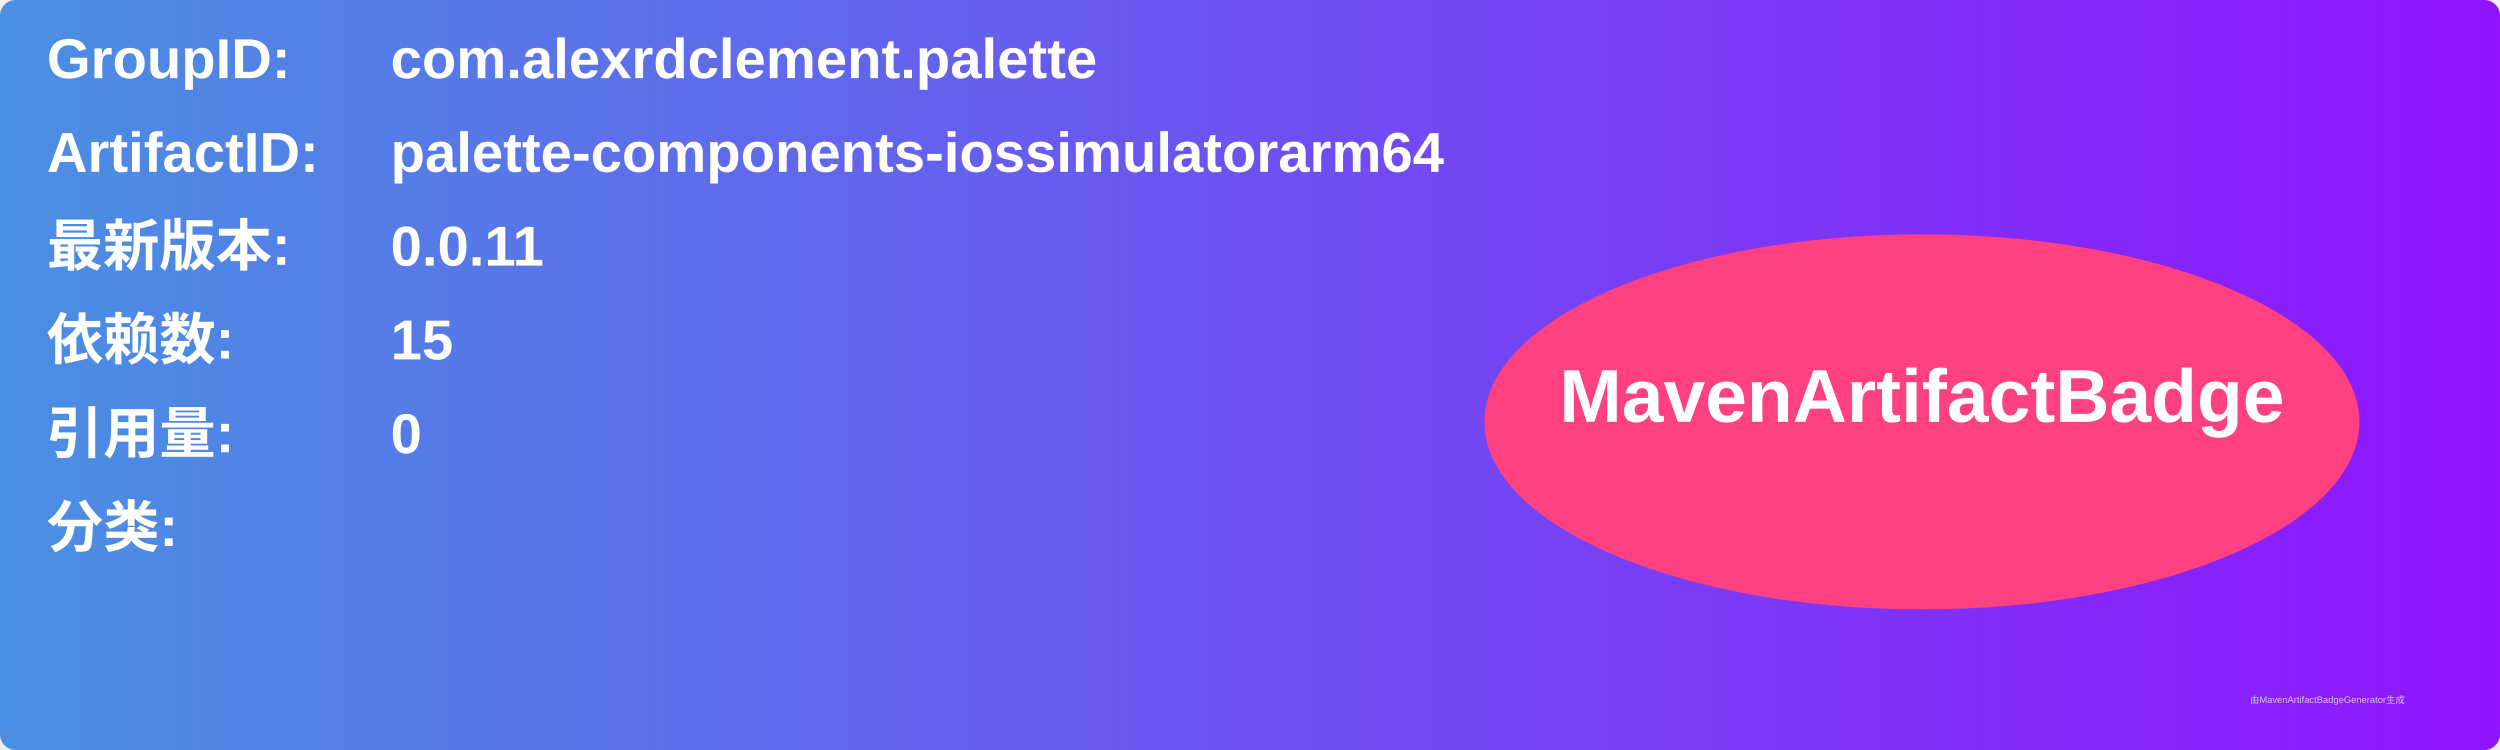
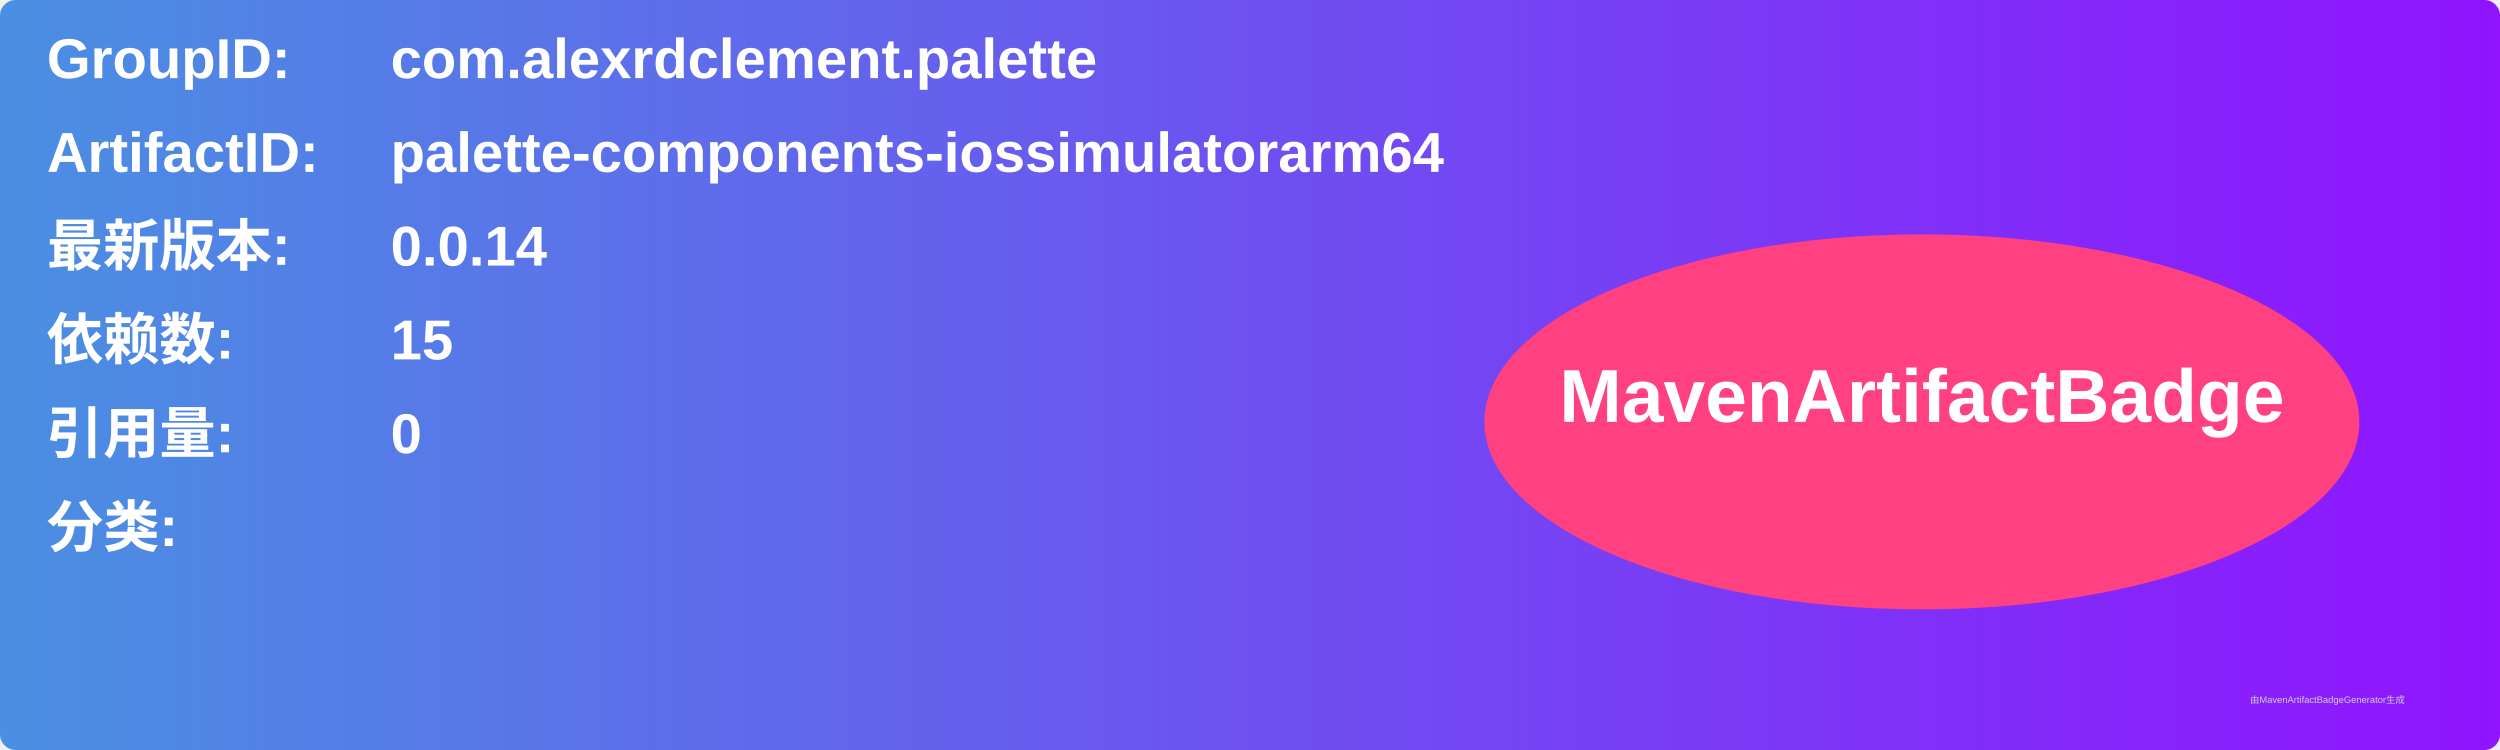
<svg xmlns="http://www.w3.org/2000/svg" width="800" height="240" viewBox="0 0 800 240">
  <linearGradient id="grad" x1="0%" y1="0%" x2="100%" y2="0%">
    <stop offset="0%" stop-color="#4a90e2" />
    <stop offset="100%" stop-color="#9013fe" />
  </linearGradient>
  <rect width="100%" height="100%" rx="5" ry="5" fill="url(#grad)" />
  <g transform="translate(15, 15)">
    <text x="0" y="10" font-family="Arial" font-size="18" fill="white" font-weight="bold" width="260">GroupID:</text>
    <text x="110" y="10" font-family="Arial" font-size="18" fill="white" font-weight="bold" width="460">com.alexrdclement.palette</text>
    <text x="0" y="40" font-family="Arial" font-size="18" fill="white" font-weight="bold" width="260">ArtifactID:</text>
    <text x="110" y="40" font-family="Arial" font-size="18" fill="white" font-weight="bold" width="460">palette-components-iossimulatorarm64</text>
    <text x="0" y="70" font-family="Arial" font-size="18" fill="white" font-weight="bold">最新版本:</text>
    <text x="110" y="70" font-family="Arial" font-size="18" fill="white" font-weight="bold">
-       <tspan font-weight="bold">0.0.11</tspan>
+       <tspan font-weight="bold">0.0.14</tspan>
    </text>
    <text x="0" y="100" font-family="Arial" font-size="18" fill="white" font-weight="bold">依赖数: </text>
    <text x="110" y="100" font-family="Arial" font-size="18" fill="white">
      <tspan font-weight="bold">15</tspan>
    </text>
    <text x="0" y="130" font-family="Arial" font-size="18" fill="white" font-weight="bold">引用量: </text>
    <text x="110" y="130" font-family="Arial" font-size="18" fill="white">
      <tspan font-weight="bold">0</tspan>
    </text>
    <text x="0" y="160" font-family="Arial" font-size="18" fill="white" font-weight="bold">分类:</text>
    <text x="10" y="190" font-family="Arial" font-size="10" fill="white">
      <tspan font-weight="bold" />
    </text>
    <ellipse cx="600" cy="120" rx="140" ry="60" fill="#ff4081" />
    <text x="600" y="120" text-anchor="middle" font-family="Arial" font-size="24" fill="white" font-weight="bold">MavenArtifactBadge</text>
  </g>
  <text x="720" y="225" font-family="Arial" font-size="3" fill="#d0d0d0">由MavenArtifactBadgeGenerator生成</text>
</svg>
